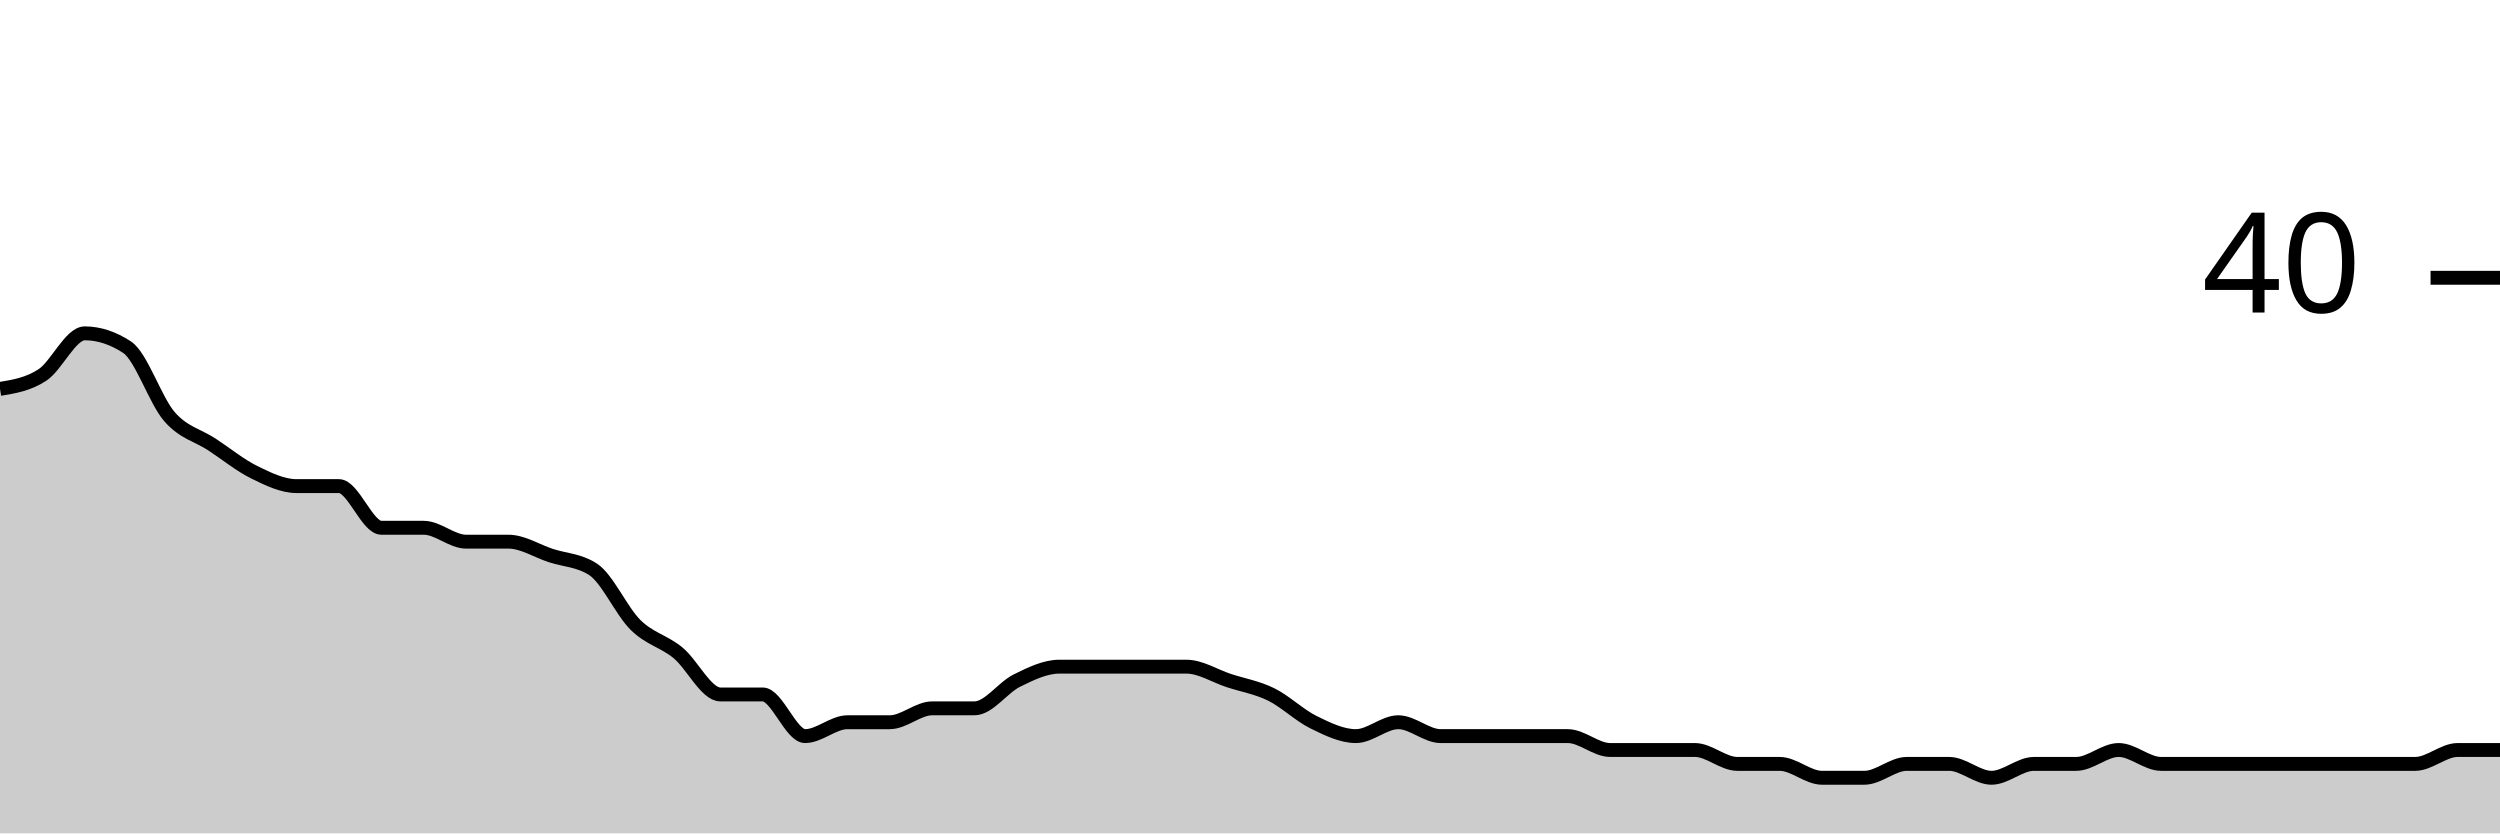
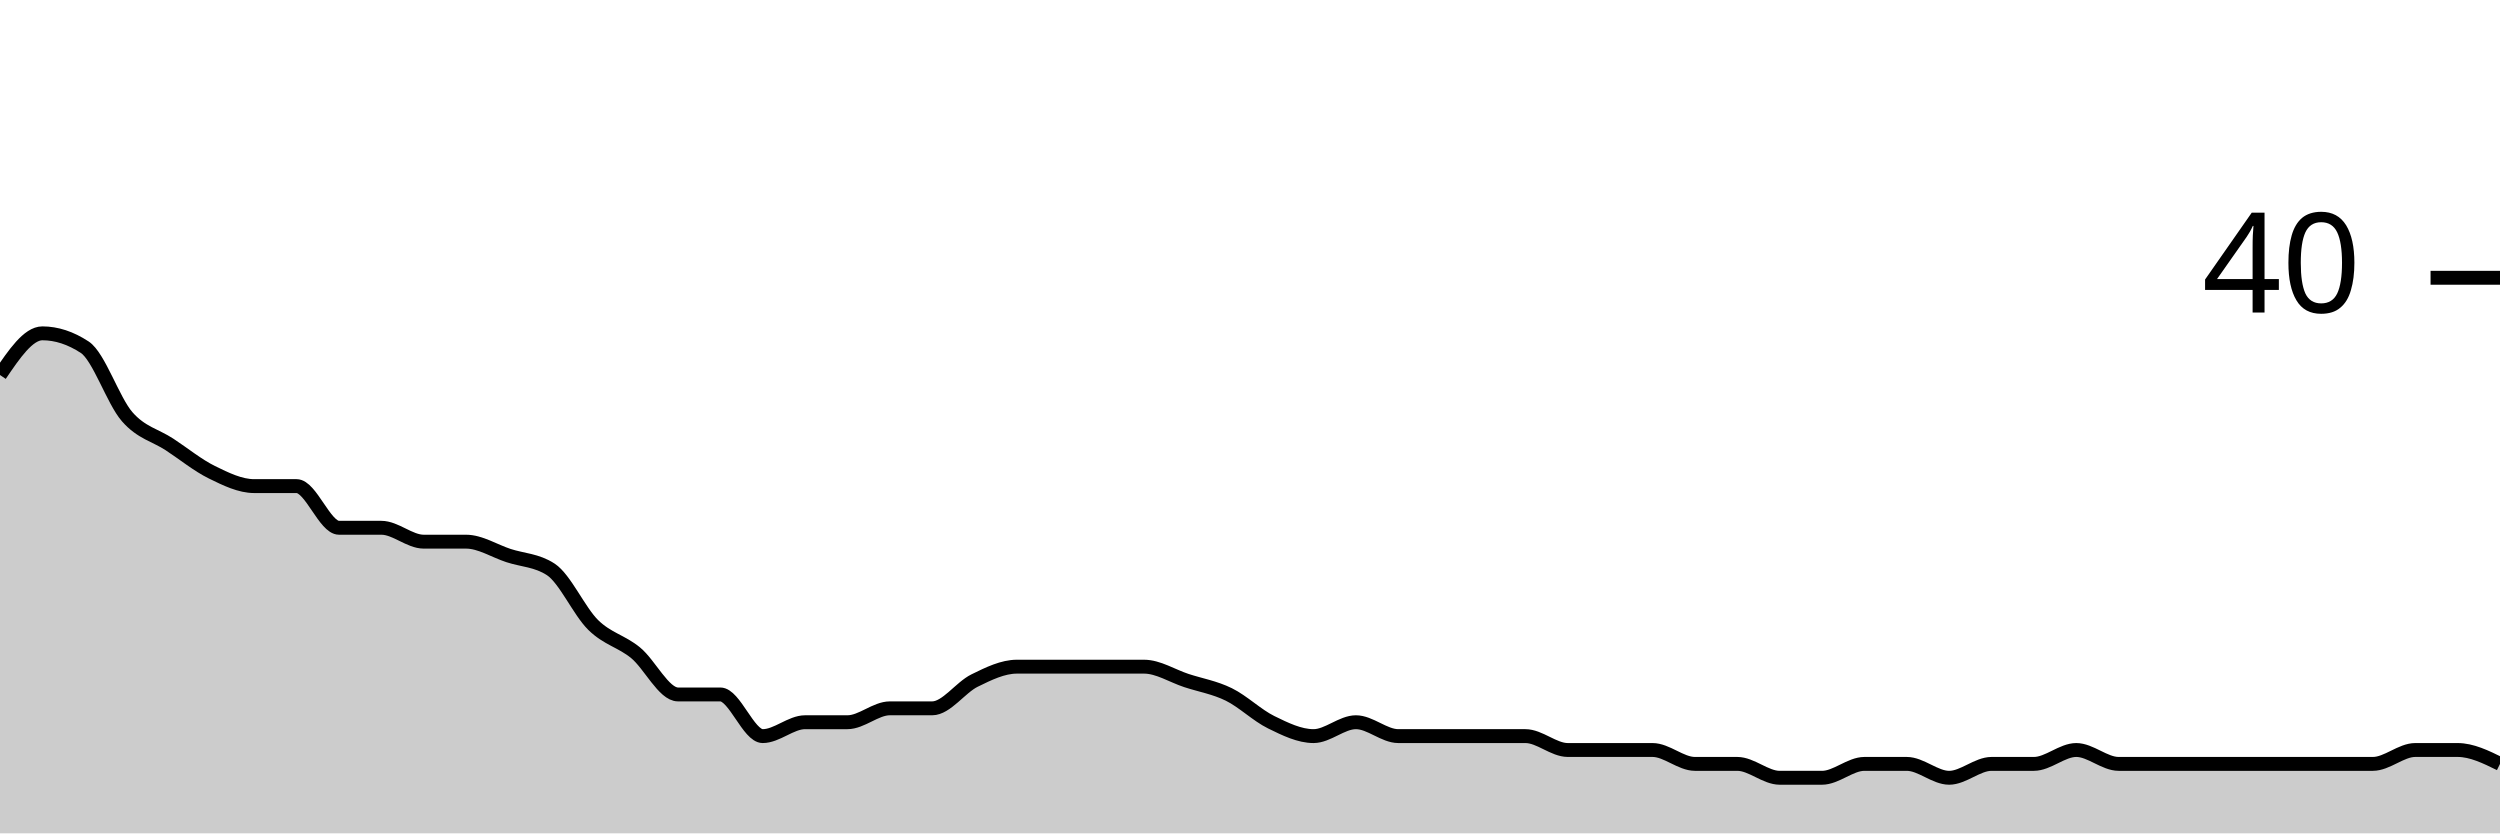
<svg xmlns="http://www.w3.org/2000/svg" viewBox="0 0 180 60">
  <g transform="translate(0,20)">
-     <path class="area" fill="rgba(0, 0, 0, 0.2)" d="M0,8C1.017,7.833,2.034,7.667,3.051,7C4.068,6.333,5.085,4,6.102,4C7.119,4,8.136,4.333,9.153,5C10.169,5.667,11.186,8.833,12.203,10C13.22,11.167,14.237,11.333,15.254,12C16.271,12.667,17.288,13.5,18.305,14C19.322,14.5,20.339,15,21.356,15C22.373,15,23.39,15,24.407,15C25.424,15,26.441,18,27.458,18C28.475,18,29.492,18,30.508,18C31.525,18,32.542,19,33.559,19C34.576,19,35.593,19,36.61,19C37.627,19,38.644,19.667,39.661,20C40.678,20.333,41.695,20.333,42.712,21C43.729,21.667,44.746,24,45.763,25C46.78,26,47.797,26.167,48.814,27C49.831,27.833,50.847,30,51.864,30C52.881,30,53.898,30,54.915,30C55.932,30,56.949,33,57.966,33C58.983,33,60,32,61.017,32C62.034,32,63.051,32,64.068,32C65.085,32,66.102,31,67.119,31C68.136,31,69.153,31,70.169,31C71.186,31,72.203,29.5,73.22,29C74.237,28.5,75.254,28,76.271,28C77.288,28,78.305,28,79.322,28C80.339,28,81.356,28,82.373,28C83.39,28,84.407,28,85.424,28C86.441,28,87.458,28.667,88.475,29C89.492,29.333,90.508,29.5,91.525,30C92.542,30.5,93.559,31.5,94.576,32C95.593,32.5,96.61,33,97.627,33C98.644,33,99.661,32,100.678,32C101.695,32,102.712,33,103.729,33C104.746,33,105.763,33,106.78,33C107.797,33,108.814,33,109.831,33C110.847,33,111.864,33,112.881,33C113.898,33,114.915,34,115.932,34C116.949,34,117.966,34,118.983,34C120,34,121.017,34,122.034,34C123.051,34,124.068,35,125.085,35C126.102,35,127.119,35,128.136,35C129.153,35,130.169,36,131.186,36C132.203,36,133.22,36,134.237,36C135.254,36,136.271,35,137.288,35C138.305,35,139.322,35,140.339,35C141.356,35,142.373,36,143.39,36C144.407,36,145.424,35,146.441,35C147.458,35,148.475,35,149.492,35C150.508,35,151.525,34,152.542,34C153.559,34,154.576,35,155.593,35C156.61,35,157.627,35,158.644,35C159.661,35,160.678,35,161.695,35C162.712,35,163.729,35,164.746,35C165.763,35,166.78,35,167.797,35C168.814,35,169.831,35,170.847,35C171.864,35,172.881,35,173.898,35C174.915,35,175.932,34,176.949,34C177.966,34,178.983,34,180,34L180,40C178.983,40,177.966,40,176.949,40C175.932,40,174.915,40,173.898,40C172.881,40,171.864,40,170.847,40C169.831,40,168.814,40,167.797,40C166.78,40,165.763,40,164.746,40C163.729,40,162.712,40,161.695,40C160.678,40,159.661,40,158.644,40C157.627,40,156.61,40,155.593,40C154.576,40,153.559,40,152.542,40C151.525,40,150.508,40,149.492,40C148.475,40,147.458,40,146.441,40C145.424,40,144.407,40,143.39,40C142.373,40,141.356,40,140.339,40C139.322,40,138.305,40,137.288,40C136.271,40,135.254,40,134.237,40C133.22,40,132.203,40,131.186,40C130.169,40,129.153,40,128.136,40C127.119,40,126.102,40,125.085,40C124.068,40,123.051,40,122.034,40C121.017,40,120,40,118.983,40C117.966,40,116.949,40,115.932,40C114.915,40,113.898,40,112.881,40C111.864,40,110.847,40,109.831,40C108.814,40,107.797,40,106.78,40C105.763,40,104.746,40,103.729,40C102.712,40,101.695,40,100.678,40C99.661,40,98.644,40,97.627,40C96.61,40,95.593,40,94.576,40C93.559,40,92.542,40,91.525,40C90.508,40,89.492,40,88.475,40C87.458,40,86.441,40,85.424,40C84.407,40,83.39,40,82.373,40C81.356,40,80.339,40,79.322,40C78.305,40,77.288,40,76.271,40C75.254,40,74.237,40,73.22,40C72.203,40,71.186,40,70.169,40C69.153,40,68.136,40,67.119,40C66.102,40,65.085,40,64.068,40C63.051,40,62.034,40,61.017,40C60,40,58.983,40,57.966,40C56.949,40,55.932,40,54.915,40C53.898,40,52.881,40,51.864,40C50.847,40,49.831,40,48.814,40C47.797,40,46.78,40,45.763,40C44.746,40,43.729,40,42.712,40C41.695,40,40.678,40,39.661,40C38.644,40,37.627,40,36.61,40C35.593,40,34.576,40,33.559,40C32.542,40,31.525,40,30.508,40C29.492,40,28.475,40,27.458,40C26.441,40,25.424,40,24.407,40C23.39,40,22.373,40,21.356,40C20.339,40,19.322,40,18.305,40C17.288,40,16.271,40,15.254,40C14.237,40,13.22,40,12.203,40C11.186,40,10.169,40,9.153,40C8.136,40,7.119,40,6.102,40C5.085,40,4.068,40,3.051,40C2.034,40,1.017,40,0,40Z" />
-     <path class="line" stroke="black" fill="none" d="M0,8C1.017,7.833,2.034,7.667,3.051,7C4.068,6.333,5.085,4,6.102,4C7.119,4,8.136,4.333,9.153,5C10.169,5.667,11.186,8.833,12.203,10C13.22,11.167,14.237,11.333,15.254,12C16.271,12.667,17.288,13.5,18.305,14C19.322,14.5,20.339,15,21.356,15C22.373,15,23.39,15,24.407,15C25.424,15,26.441,18,27.458,18C28.475,18,29.492,18,30.508,18C31.525,18,32.542,19,33.559,19C34.576,19,35.593,19,36.61,19C37.627,19,38.644,19.667,39.661,20C40.678,20.333,41.695,20.333,42.712,21C43.729,21.667,44.746,24,45.763,25C46.78,26,47.797,26.167,48.814,27C49.831,27.833,50.847,30,51.864,30C52.881,30,53.898,30,54.915,30C55.932,30,56.949,33,57.966,33C58.983,33,60,32,61.017,32C62.034,32,63.051,32,64.068,32C65.085,32,66.102,31,67.119,31C68.136,31,69.153,31,70.169,31C71.186,31,72.203,29.5,73.22,29C74.237,28.5,75.254,28,76.271,28C77.288,28,78.305,28,79.322,28C80.339,28,81.356,28,82.373,28C83.39,28,84.407,28,85.424,28C86.441,28,87.458,28.667,88.475,29C89.492,29.333,90.508,29.5,91.525,30C92.542,30.5,93.559,31.5,94.576,32C95.593,32.5,96.61,33,97.627,33C98.644,33,99.661,32,100.678,32C101.695,32,102.712,33,103.729,33C104.746,33,105.763,33,106.78,33C107.797,33,108.814,33,109.831,33C110.847,33,111.864,33,112.881,33C113.898,33,114.915,34,115.932,34C116.949,34,117.966,34,118.983,34C120,34,121.017,34,122.034,34C123.051,34,124.068,35,125.085,35C126.102,35,127.119,35,128.136,35C129.153,35,130.169,36,131.186,36C132.203,36,133.22,36,134.237,36C135.254,36,136.271,35,137.288,35C138.305,35,139.322,35,140.339,35C141.356,35,142.373,36,143.39,36C144.407,36,145.424,35,146.441,35C147.458,35,148.475,35,149.492,35C150.508,35,151.525,34,152.542,34C153.559,34,154.576,35,155.593,35C156.61,35,157.627,35,158.644,35C159.661,35,160.678,35,161.695,35C162.712,35,163.729,35,164.746,35C165.763,35,166.78,35,167.797,35C168.814,35,169.831,35,170.847,35C171.864,35,172.881,35,173.898,35C174.915,35,175.932,34,176.949,34C177.966,34,178.983,34,180,34" />
+     <path class="area" fill="rgba(0, 0, 0, 0.2)" d="M0,7C1.017,5.5,2.034,4,3.051,4C4.068,4,5.085,4.333,6.102,5C7.119,5.667,8.136,8.833,9.153,10C10.169,11.167,11.186,11.333,12.203,12C13.22,12.667,14.237,13.5,15.254,14C16.271,14.5,17.288,15,18.305,15C19.322,15,20.339,15,21.356,15C22.373,15,23.39,18,24.407,18C25.424,18,26.441,18,27.458,18C28.475,18,29.492,19,30.508,19C31.525,19,32.542,19,33.559,19C34.576,19,35.593,19.667,36.61,20C37.627,20.333,38.644,20.333,39.661,21C40.678,21.667,41.695,24,42.712,25C43.729,26,44.746,26.167,45.763,27C46.78,27.833,47.797,30,48.814,30C49.831,30,50.847,30,51.864,30C52.881,30,53.898,33,54.915,33C55.932,33,56.949,32,57.966,32C58.983,32,60,32,61.017,32C62.034,32,63.051,31,64.068,31C65.085,31,66.102,31,67.119,31C68.136,31,69.153,29.5,70.169,29C71.186,28.5,72.203,28,73.22,28C74.237,28,75.254,28,76.271,28C77.288,28,78.305,28,79.322,28C80.339,28,81.356,28,82.373,28C83.39,28,84.407,28.667,85.424,29C86.441,29.333,87.458,29.5,88.475,30C89.492,30.5,90.508,31.5,91.525,32C92.542,32.5,93.559,33,94.576,33C95.593,33,96.61,32,97.627,32C98.644,32,99.661,33,100.678,33C101.695,33,102.712,33,103.729,33C104.746,33,105.763,33,106.78,33C107.797,33,108.814,33,109.831,33C110.847,33,111.864,34,112.881,34C113.898,34,114.915,34,115.932,34C116.949,34,117.966,34,118.983,34C120,34,121.017,35,122.034,35C123.051,35,124.068,35,125.085,35C126.102,35,127.119,36,128.136,36C129.153,36,130.169,36,131.186,36C132.203,36,133.22,35,134.237,35C135.254,35,136.271,35,137.288,35C138.305,35,139.322,36,140.339,36C141.356,36,142.373,35,143.39,35C144.407,35,145.424,35,146.441,35C147.458,35,148.475,34,149.492,34C150.508,34,151.525,35,152.542,35C153.559,35,154.576,35,155.593,35C156.61,35,157.627,35,158.644,35C159.661,35,160.678,35,161.695,35C162.712,35,163.729,35,164.746,35C165.763,35,166.78,35,167.797,35C168.814,35,169.831,35,170.847,35C171.864,35,172.881,34,173.898,34C174.915,34,175.932,34,176.949,34C177.966,34,178.983,34.5,180,35L180,40C178.983,40,177.966,40,176.949,40C175.932,40,174.915,40,173.898,40C172.881,40,171.864,40,170.847,40C169.831,40,168.814,40,167.797,40C166.78,40,165.763,40,164.746,40C163.729,40,162.712,40,161.695,40C160.678,40,159.661,40,158.644,40C157.627,40,156.61,40,155.593,40C154.576,40,153.559,40,152.542,40C151.525,40,150.508,40,149.492,40C148.475,40,147.458,40,146.441,40C145.424,40,144.407,40,143.39,40C142.373,40,141.356,40,140.339,40C139.322,40,138.305,40,137.288,40C136.271,40,135.254,40,134.237,40C133.22,40,132.203,40,131.186,40C130.169,40,129.153,40,128.136,40C127.119,40,126.102,40,125.085,40C124.068,40,123.051,40,122.034,40C121.017,40,120,40,118.983,40C117.966,40,116.949,40,115.932,40C114.915,40,113.898,40,112.881,40C111.864,40,110.847,40,109.831,40C108.814,40,107.797,40,106.78,40C105.763,40,104.746,40,103.729,40C102.712,40,101.695,40,100.678,40C99.661,40,98.644,40,97.627,40C96.61,40,95.593,40,94.576,40C93.559,40,92.542,40,91.525,40C90.508,40,89.492,40,88.475,40C87.458,40,86.441,40,85.424,40C84.407,40,83.39,40,82.373,40C81.356,40,80.339,40,79.322,40C78.305,40,77.288,40,76.271,40C75.254,40,74.237,40,73.22,40C72.203,40,71.186,40,70.169,40C69.153,40,68.136,40,67.119,40C66.102,40,65.085,40,64.068,40C63.051,40,62.034,40,61.017,40C60,40,58.983,40,57.966,40C56.949,40,55.932,40,54.915,40C53.898,40,52.881,40,51.864,40C50.847,40,49.831,40,48.814,40C47.797,40,46.78,40,45.763,40C44.746,40,43.729,40,42.712,40C41.695,40,40.678,40,39.661,40C38.644,40,37.627,40,36.61,40C35.593,40,34.576,40,33.559,40C32.542,40,31.525,40,30.508,40C29.492,40,28.475,40,27.458,40C26.441,40,25.424,40,24.407,40C23.39,40,22.373,40,21.356,40C20.339,40,19.322,40,18.305,40C17.288,40,16.271,40,15.254,40C14.237,40,13.22,40,12.203,40C11.186,40,10.169,40,9.153,40C8.136,40,7.119,40,6.102,40C5.085,40,4.068,40,3.051,40C2.034,40,1.017,40,0,40Z" />
+     <path class="line" stroke="black" fill="none" d="M0,7C1.017,5.5,2.034,4,3.051,4C4.068,4,5.085,4.333,6.102,5C7.119,5.667,8.136,8.833,9.153,10C10.169,11.167,11.186,11.333,12.203,12C13.22,12.667,14.237,13.5,15.254,14C16.271,14.5,17.288,15,18.305,15C19.322,15,20.339,15,21.356,15C22.373,15,23.39,18,24.407,18C25.424,18,26.441,18,27.458,18C28.475,18,29.492,19,30.508,19C31.525,19,32.542,19,33.559,19C34.576,19,35.593,19.667,36.61,20C37.627,20.333,38.644,20.333,39.661,21C40.678,21.667,41.695,24,42.712,25C43.729,26,44.746,26.167,45.763,27C46.78,27.833,47.797,30,48.814,30C49.831,30,50.847,30,51.864,30C52.881,30,53.898,33,54.915,33C55.932,33,56.949,32,57.966,32C58.983,32,60,32,61.017,32C62.034,32,63.051,31,64.068,31C65.085,31,66.102,31,67.119,31C68.136,31,69.153,29.5,70.169,29C71.186,28.5,72.203,28,73.22,28C74.237,28,75.254,28,76.271,28C77.288,28,78.305,28,79.322,28C80.339,28,81.356,28,82.373,28C83.39,28,84.407,28.667,85.424,29C86.441,29.333,87.458,29.5,88.475,30C89.492,30.5,90.508,31.5,91.525,32C92.542,32.5,93.559,33,94.576,33C95.593,33,96.61,32,97.627,32C98.644,32,99.661,33,100.678,33C101.695,33,102.712,33,103.729,33C104.746,33,105.763,33,106.78,33C107.797,33,108.814,33,109.831,33C110.847,33,111.864,34,112.881,34C113.898,34,114.915,34,115.932,34C116.949,34,117.966,34,118.983,34C120,34,121.017,35,122.034,35C123.051,35,124.068,35,125.085,35C126.102,35,127.119,36,128.136,36C129.153,36,130.169,36,131.186,36C132.203,36,133.22,35,134.237,35C135.254,35,136.271,35,137.288,35C138.305,35,139.322,36,140.339,36C141.356,36,142.373,35,143.39,35C144.407,35,145.424,35,146.441,35C147.458,35,148.475,34,149.492,34C150.508,34,151.525,35,152.542,35C153.559,35,154.576,35,155.593,35C156.61,35,157.627,35,158.644,35C159.661,35,160.678,35,161.695,35C162.712,35,163.729,35,164.746,35C165.763,35,166.78,35,167.797,35C168.814,35,169.831,35,170.847,35C171.864,35,172.881,34,173.898,34C174.915,34,175.932,34,176.949,34C177.966,34,178.983,34.5,180,35" />
    <path class="axis-ceiling" stroke-width="1" stroke="black" fill="none" d="M175,0L180,0" />
    <text class="axis-ceiling-label" font-family="sans-serif" text-anchor="end" font-size="10px" x="170" y="2.5">40</text>
  </g>
</svg>
